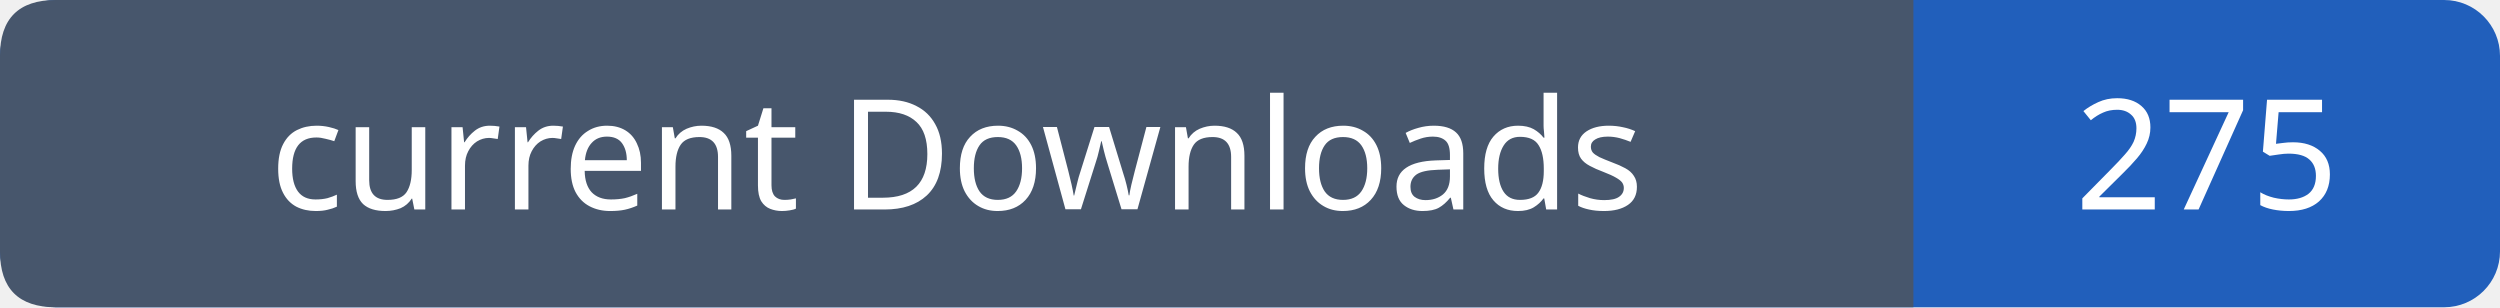
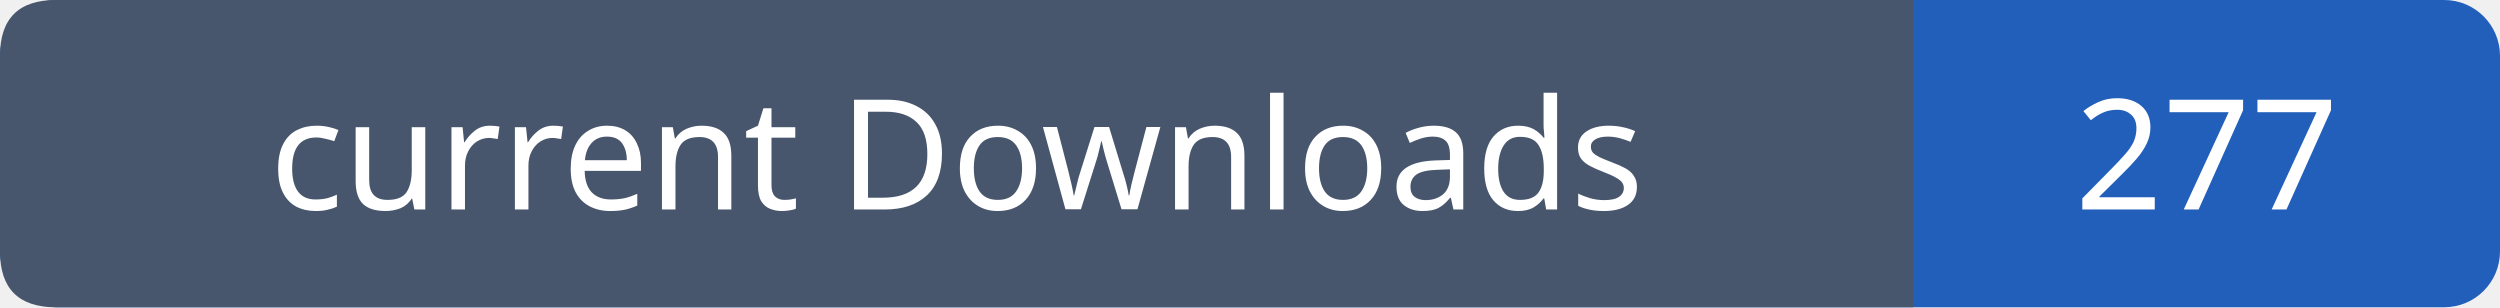
- <svg xmlns="http://www.w3.org/2000/svg" width="179" height="22" role="img" aria-label="current Downloads: 275">
+ <svg xmlns="http://www.w3.org/2000/svg" width="179" height="22" role="img" aria-label="current Downloads: 277">
  <rect width="179" height="22" rx="4" fill="#215fbb" />
  <path fill="#47566c" d="M4 0h133v22H4q-4 0-4-4V4q0-4 4-4" />
  <g font-family="Verdana,sans-serif" font-size="11" fill="white" text-anchor="middle">
    <text x="68.5" y="15">current Downloads</text>
-     <text x="158.0" y="15">275</text>
+     <text x="158.0" y="15">277</text>
  </g>
</svg>
